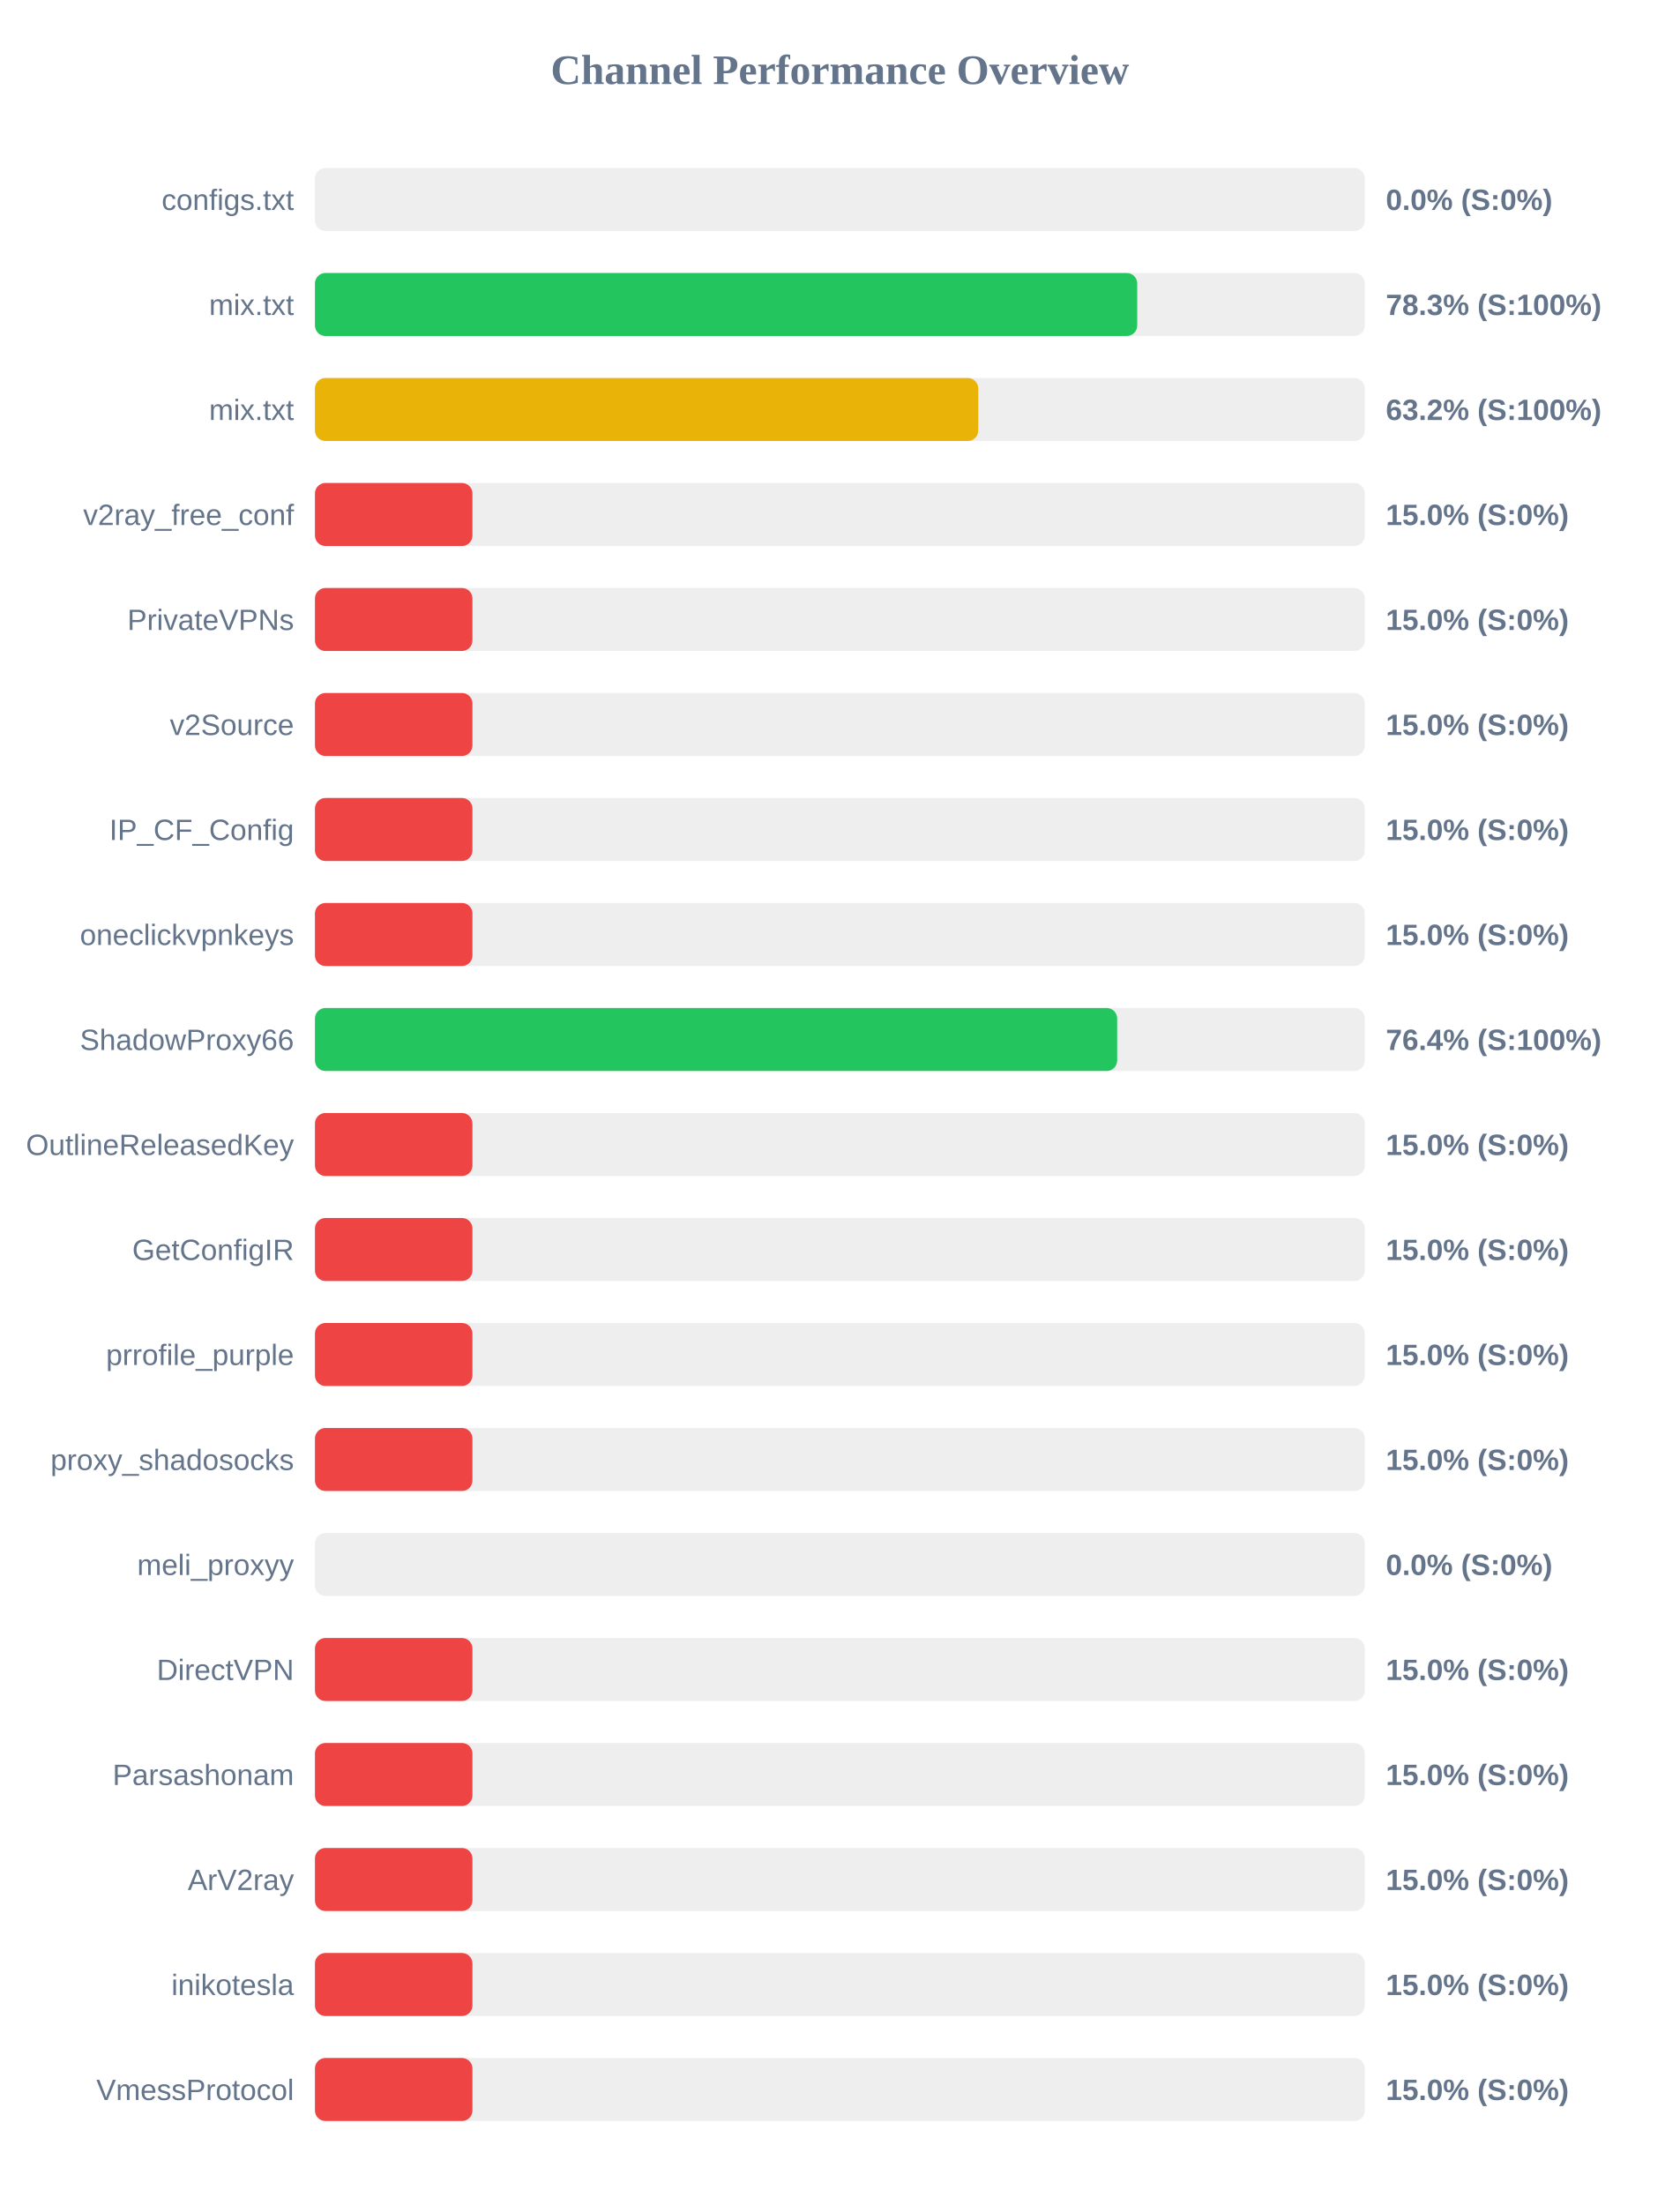
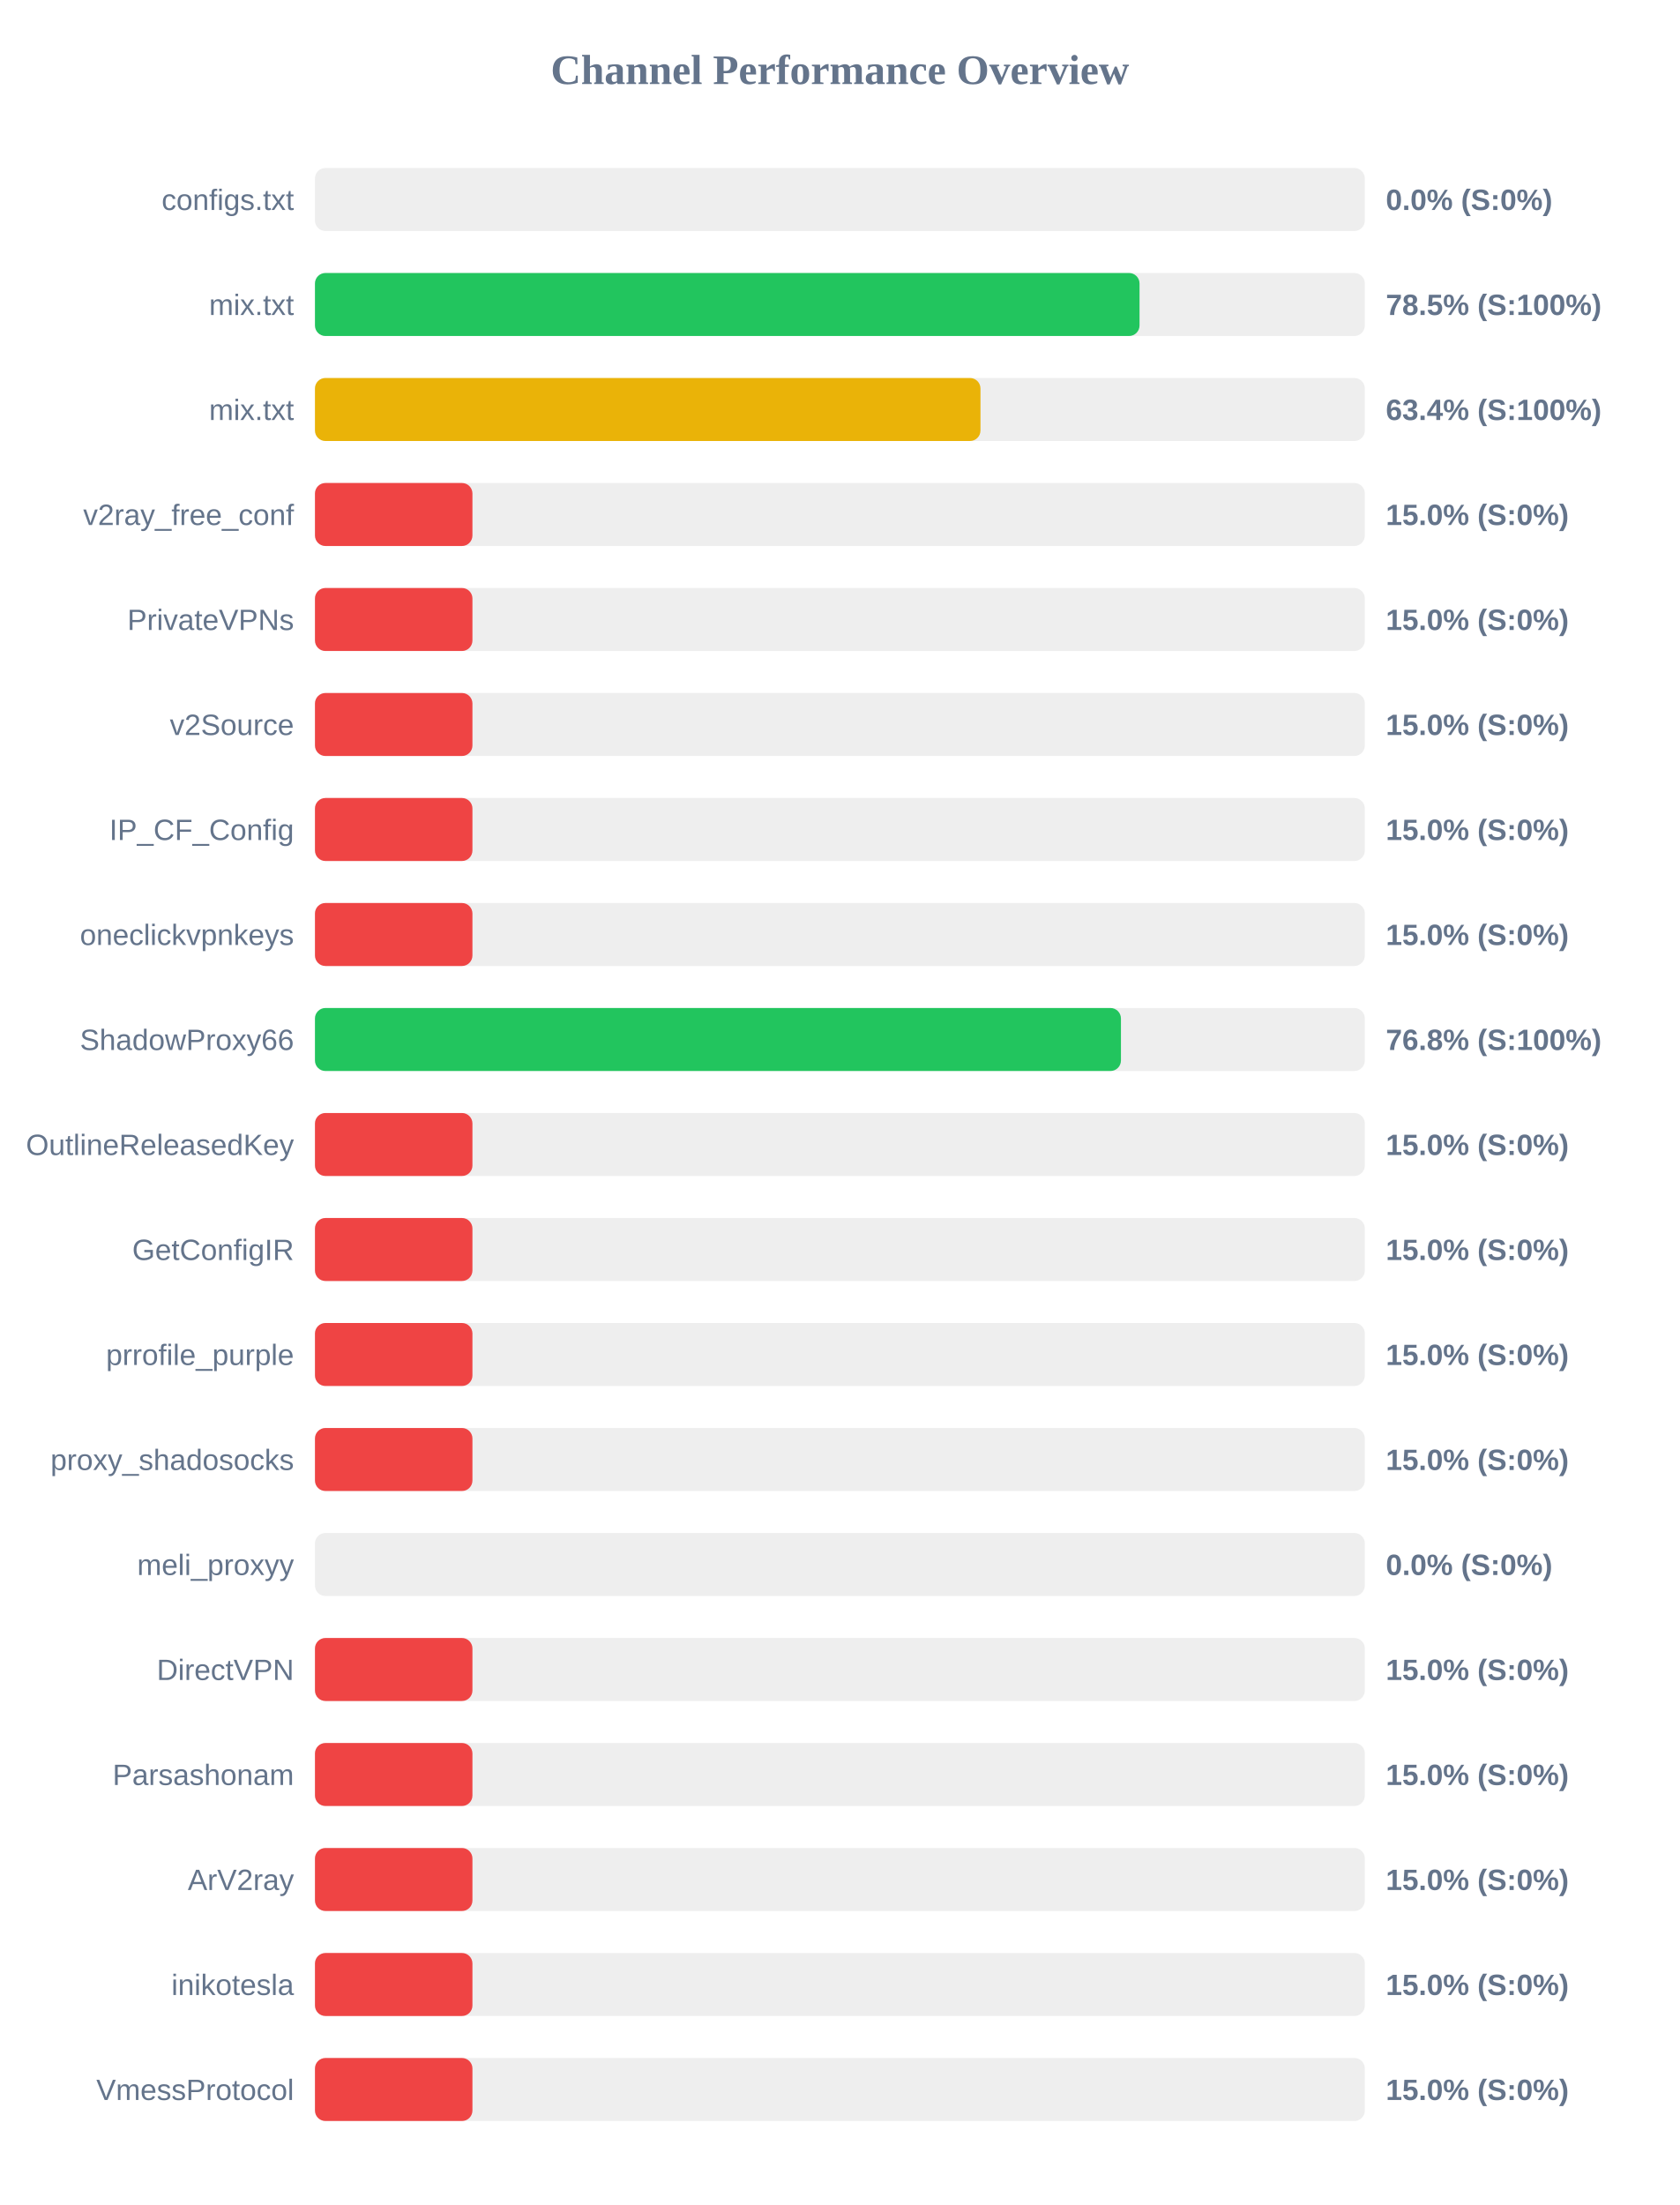
<svg xmlns="http://www.w3.org/2000/svg" width="800" height="1050" version="1.1">
  <style>
        .row { font: 14px Arial; fill: #64748b; }
        .score { font: bold 14px Arial; fill: #64748b; }
    </style>
  <text x="400" y="40" text-anchor="middle" font-size="20px" font-weight="bold" fill="#64748b">Channel Performance Overview</text>
  <rect x="150" y="80" width="500" height="30" fill="#eee" rx="5" />
  <rect x="150" y="80" width="0.0" height="30" fill="#ef4444" rx="5" />
  <text x="140" y="100" text-anchor="end" class="row">configs.txt</text>
  <text x="660" y="100" text-anchor="start" class="score">0.0% (S:0%)</text>
  <rect x="150" y="130" width="500" height="30" fill="#eee" rx="5" />
-   <rect x="150" y="130" width="391.6" height="30" fill="#22c55e" rx="5" />
+   <rect x="150" y="130" width="392.7" height="30" fill="#22c55e" rx="5" />
  <text x="140" y="150" text-anchor="end" class="row">mix.txt</text>
-   <text x="660" y="150" text-anchor="start" class="score">78.3% (S:100%)</text>
+   <text x="660" y="150" text-anchor="start" class="score">78.5% (S:100%)</text>
  <rect x="150" y="180" width="500" height="30" fill="#eee" rx="5" />
-   <rect x="150" y="180" width="315.9" height="30" fill="#eab308" rx="5" />
+   <rect x="150" y="180" width="316.95" height="30" fill="#eab308" rx="5" />
  <text x="140" y="200" text-anchor="end" class="row">mix.txt</text>
-   <text x="660" y="200" text-anchor="start" class="score">63.2% (S:100%)</text>
+   <text x="660" y="200" text-anchor="start" class="score">63.4% (S:100%)</text>
  <rect x="150" y="230" width="500" height="30" fill="#eee" rx="5" />
  <rect x="150" y="230" width="75.0" height="30" fill="#ef4444" rx="5" />
  <text x="140" y="250" text-anchor="end" class="row">v2ray_free_conf</text>
  <text x="660" y="250" text-anchor="start" class="score">15.0% (S:0%)</text>
  <rect x="150" y="280" width="500" height="30" fill="#eee" rx="5" />
  <rect x="150" y="280" width="75.0" height="30" fill="#ef4444" rx="5" />
  <text x="140" y="300" text-anchor="end" class="row">PrivateVPNs</text>
  <text x="660" y="300" text-anchor="start" class="score">15.0% (S:0%)</text>
  <rect x="150" y="330" width="500" height="30" fill="#eee" rx="5" />
  <rect x="150" y="330" width="75.0" height="30" fill="#ef4444" rx="5" />
  <text x="140" y="350" text-anchor="end" class="row">v2Source</text>
  <text x="660" y="350" text-anchor="start" class="score">15.0% (S:0%)</text>
  <rect x="150" y="380" width="500" height="30" fill="#eee" rx="5" />
  <rect x="150" y="380" width="75.0" height="30" fill="#ef4444" rx="5" />
  <text x="140" y="400" text-anchor="end" class="row">IP_CF_Config</text>
  <text x="660" y="400" text-anchor="start" class="score">15.0% (S:0%)</text>
  <rect x="150" y="430" width="500" height="30" fill="#eee" rx="5" />
  <rect x="150" y="430" width="75.0" height="30" fill="#ef4444" rx="5" />
  <text x="140" y="450" text-anchor="end" class="row">oneclickvpnkeys</text>
  <text x="660" y="450" text-anchor="start" class="score">15.0% (S:0%)</text>
  <rect x="150" y="480" width="500" height="30" fill="#eee" rx="5" />
-   <rect x="150" y="480" width="382.05" height="30" fill="#22c55e" rx="5" />
+   <rect x="150" y="480" width="383.85" height="30" fill="#22c55e" rx="5" />
  <text x="140" y="500" text-anchor="end" class="row">ShadowProxy66</text>
-   <text x="660" y="500" text-anchor="start" class="score">76.4% (S:100%)</text>
+   <text x="660" y="500" text-anchor="start" class="score">76.8% (S:100%)</text>
  <rect x="150" y="530" width="500" height="30" fill="#eee" rx="5" />
  <rect x="150" y="530" width="75.0" height="30" fill="#ef4444" rx="5" />
  <text x="140" y="550" text-anchor="end" class="row">OutlineReleasedKey</text>
  <text x="660" y="550" text-anchor="start" class="score">15.0% (S:0%)</text>
  <rect x="150" y="580" width="500" height="30" fill="#eee" rx="5" />
  <rect x="150" y="580" width="75.0" height="30" fill="#ef4444" rx="5" />
  <text x="140" y="600" text-anchor="end" class="row">GetConfigIR</text>
  <text x="660" y="600" text-anchor="start" class="score">15.0% (S:0%)</text>
  <rect x="150" y="630" width="500" height="30" fill="#eee" rx="5" />
  <rect x="150" y="630" width="75.0" height="30" fill="#ef4444" rx="5" />
  <text x="140" y="650" text-anchor="end" class="row">prrofile_purple</text>
  <text x="660" y="650" text-anchor="start" class="score">15.0% (S:0%)</text>
  <rect x="150" y="680" width="500" height="30" fill="#eee" rx="5" />
  <rect x="150" y="680" width="75.0" height="30" fill="#ef4444" rx="5" />
  <text x="140" y="700" text-anchor="end" class="row">proxy_shadosocks</text>
  <text x="660" y="700" text-anchor="start" class="score">15.0% (S:0%)</text>
  <rect x="150" y="730" width="500" height="30" fill="#eee" rx="5" />
  <rect x="150" y="730" width="0.0" height="30" fill="#ef4444" rx="5" />
  <text x="140" y="750" text-anchor="end" class="row">meli_proxyy</text>
  <text x="660" y="750" text-anchor="start" class="score">0.0% (S:0%)</text>
  <rect x="150" y="780" width="500" height="30" fill="#eee" rx="5" />
  <rect x="150" y="780" width="75.0" height="30" fill="#ef4444" rx="5" />
  <text x="140" y="800" text-anchor="end" class="row">DirectVPN</text>
  <text x="660" y="800" text-anchor="start" class="score">15.0% (S:0%)</text>
  <rect x="150" y="830" width="500" height="30" fill="#eee" rx="5" />
  <rect x="150" y="830" width="75.0" height="30" fill="#ef4444" rx="5" />
  <text x="140" y="850" text-anchor="end" class="row">Parsashonam</text>
  <text x="660" y="850" text-anchor="start" class="score">15.0% (S:0%)</text>
  <rect x="150" y="880" width="500" height="30" fill="#eee" rx="5" />
  <rect x="150" y="880" width="75.0" height="30" fill="#ef4444" rx="5" />
  <text x="140" y="900" text-anchor="end" class="row">ArV2ray</text>
  <text x="660" y="900" text-anchor="start" class="score">15.0% (S:0%)</text>
  <rect x="150" y="930" width="500" height="30" fill="#eee" rx="5" />
  <rect x="150" y="930" width="75.0" height="30" fill="#ef4444" rx="5" />
  <text x="140" y="950" text-anchor="end" class="row">inikotesla</text>
  <text x="660" y="950" text-anchor="start" class="score">15.0% (S:0%)</text>
  <rect x="150" y="980" width="500" height="30" fill="#eee" rx="5" />
  <rect x="150" y="980" width="75.0" height="30" fill="#ef4444" rx="5" />
  <text x="140" y="1000" text-anchor="end" class="row">VmessProtocol</text>
  <text x="660" y="1000" text-anchor="start" class="score">15.0% (S:0%)</text>
</svg>
